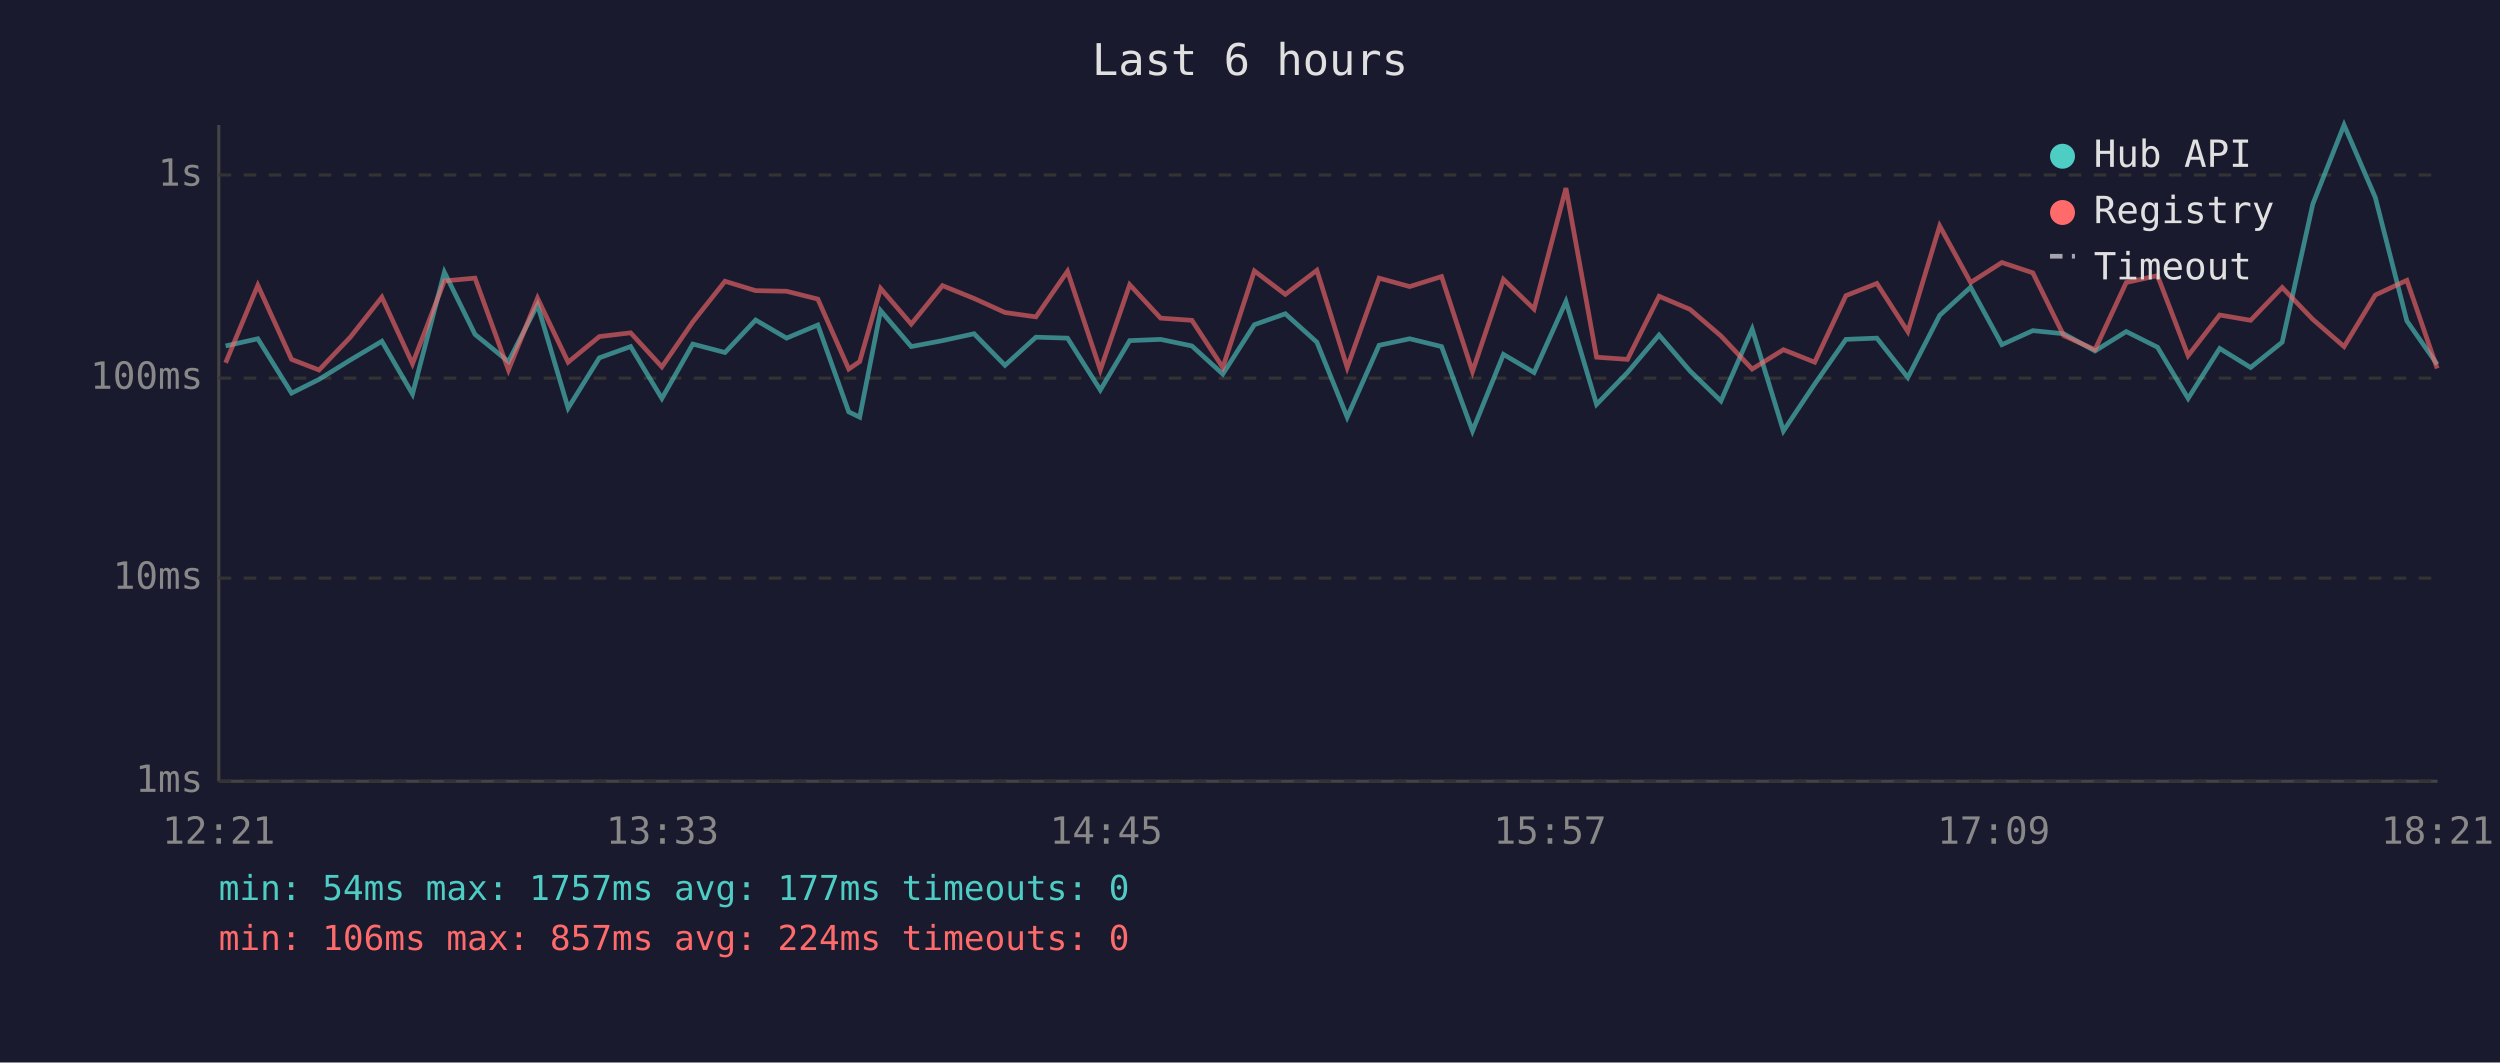
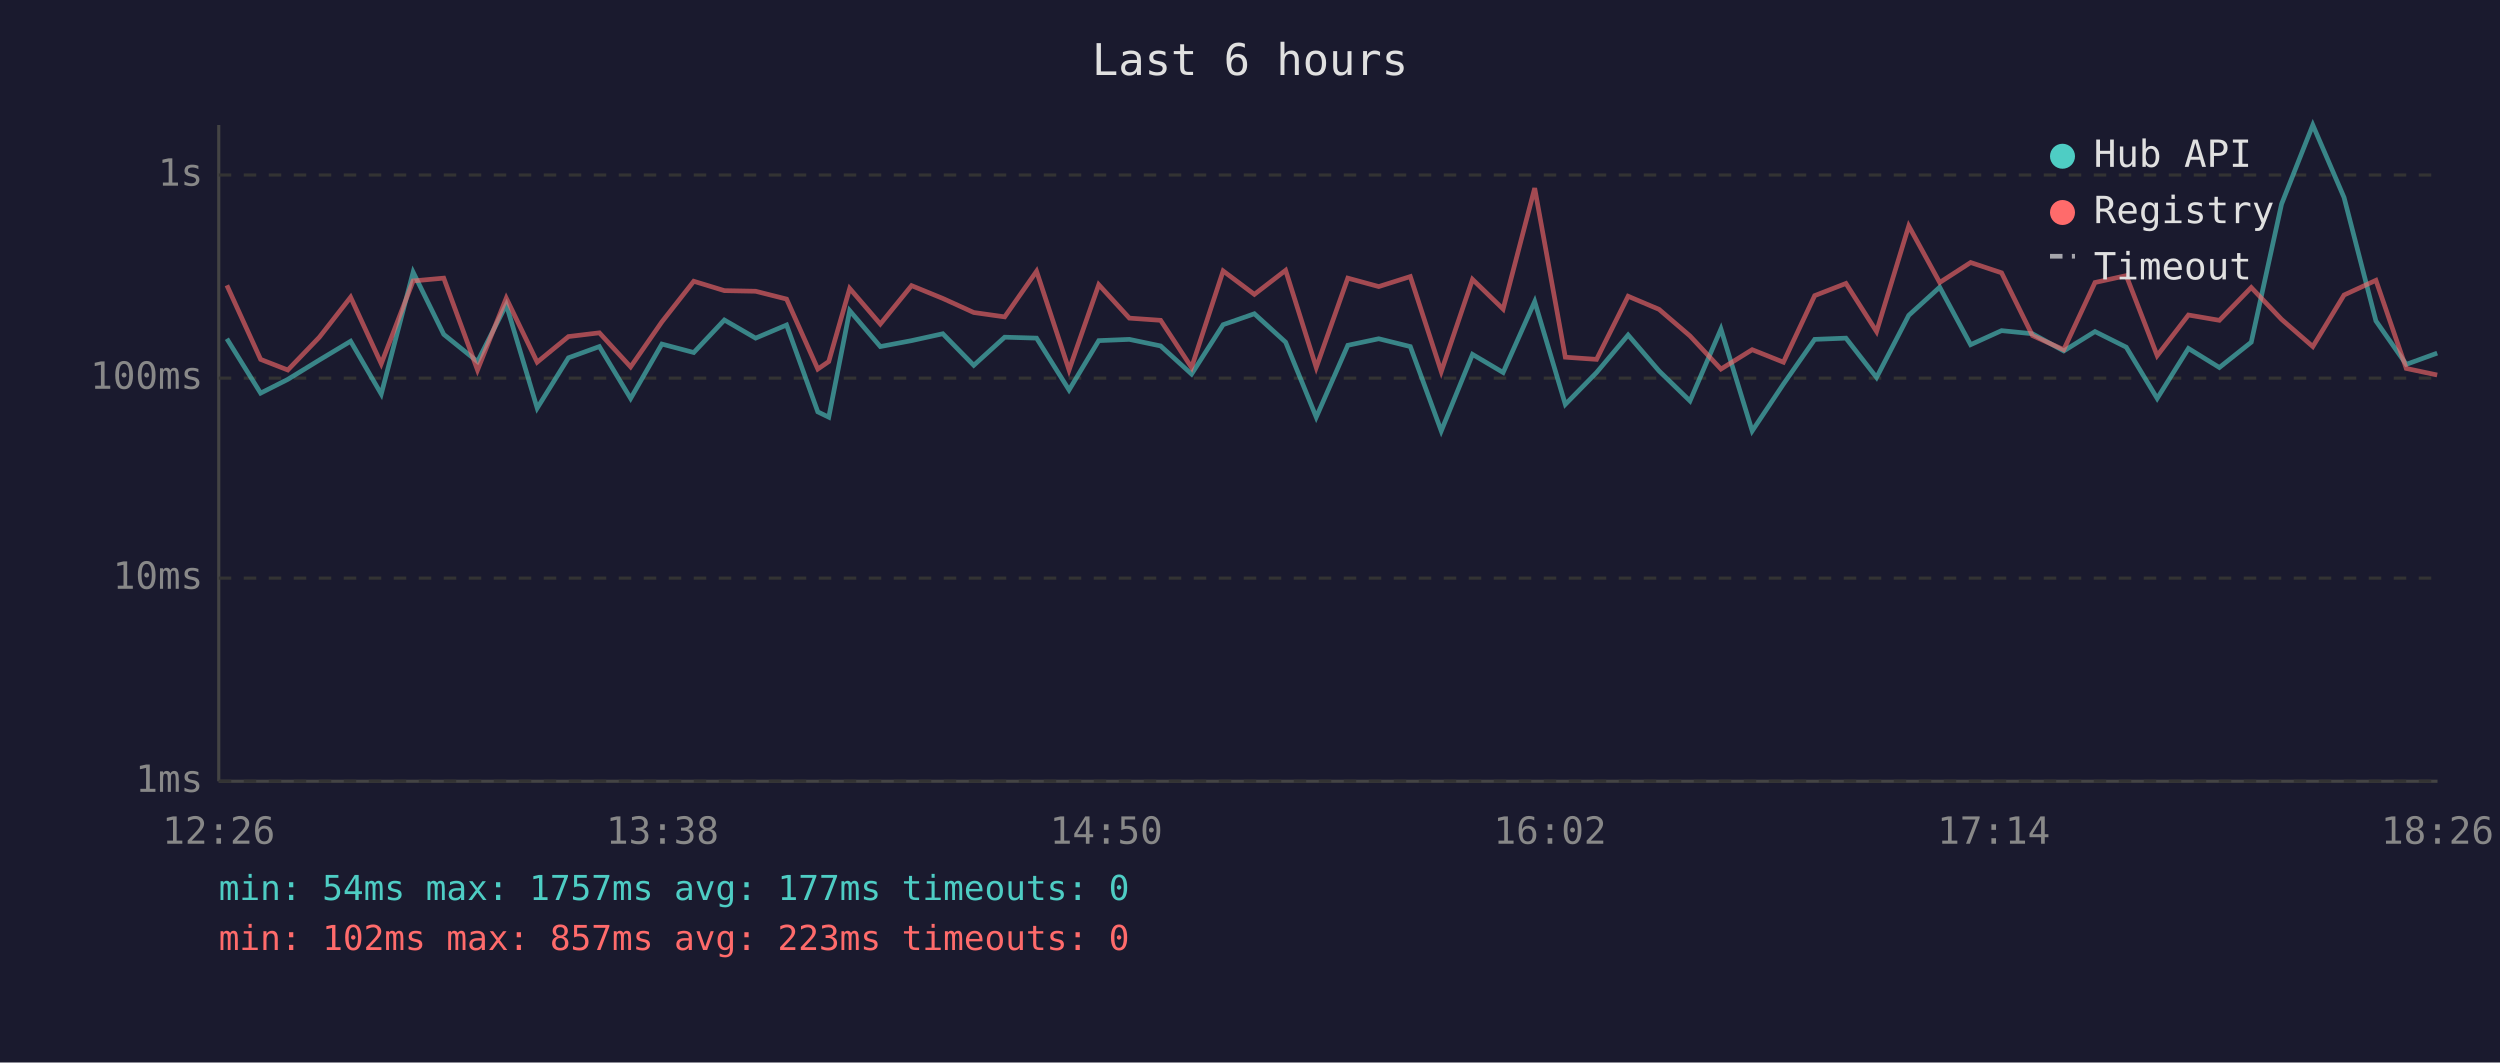
<svg xmlns="http://www.w3.org/2000/svg" viewBox="0 0 800 340" font-family="monospace" font-size="12">
  <rect width="800" height="340" fill="#1a1a2e" />
  <text x="400" y="24" fill="#e0e0e0" font-size="14" text-anchor="middle">Last 6 hours</text>
  <line x1="70" y1="40" x2="70" y2="250" stroke="#444" stroke-width="1" />
  <line x1="70" y1="250" x2="780" y2="250" stroke="#444" stroke-width="1" />
  <line x1="70" y1="250" x2="780" y2="250" stroke="#333" stroke-width="1" stroke-dasharray="4" />
  <text x="65" y="250" fill="#888" text-anchor="end" dominant-baseline="middle">1ms</text>
  <line x1="70" y1="185" x2="780" y2="185" stroke="#333" stroke-width="1" stroke-dasharray="4" />
  <text x="65" y="185" fill="#888" text-anchor="end" dominant-baseline="middle">10ms</text>
  <line x1="70" y1="121" x2="780" y2="121" stroke="#333" stroke-width="1" stroke-dasharray="4" />
  <text x="65" y="121" fill="#888" text-anchor="end" dominant-baseline="middle">100ms</text>
  <line x1="70" y1="56" x2="780" y2="56" stroke="#333" stroke-width="1" stroke-dasharray="4" />
  <text x="65" y="56" fill="#888" text-anchor="end" dominant-baseline="middle">1s</text>
-   <text x="70" y="270" fill="#888" text-anchor="middle">12:21</text>
-   <text x="212" y="270" fill="#888" text-anchor="middle">13:33</text>
-   <text x="354" y="270" fill="#888" text-anchor="middle">14:45</text>
-   <text x="496" y="270" fill="#888" text-anchor="middle">15:57</text>
-   <text x="638" y="270" fill="#888" text-anchor="middle">17:09</text>
-   <text x="780" y="270" fill="#888" text-anchor="middle">18:21</text>
-   <polyline points="72.2,110.7 82.5,108.4 93.3,125.8 102.1,121.4 112.1,115.2 122.2,109.2 132.0,126.1 142.2,87.1 152.0,107.0 162.7,115.7 172.0,97.5 181.8,130.6 191.8,114.5 201.8,110.9 211.8,127.5 221.7,110.1 232.0,112.8 241.8,102.4 251.7,108.2 261.7,104.0 271.6,131.8 275.1,133.5 281.8,99.4 291.6,110.9 301.6,109.0 311.7,106.8 321.6,116.9 331.5,107.9 341.6,108.2 352.1,124.8 361.5,109.0 371.4,108.6 381.4,110.7 391.3,119.7 401.4,103.9 411.3,100.4 421.4,109.5 431.1,133.5 441.3,110.5 451.1,108.4 461.3,110.9 471.2,137.9 481.1,113.4 490.9,119.2 501.1,96.5 510.9,129.4 520.8,119.2 530.9,107.2 540.8,118.7 550.7,128.3 560.7,105.3 570.7,137.9 580.7,122.9 590.7,108.6 600.6,108.2 610.5,120.8 620.7,100.9 630.6,91.9 640.6,110.3 650.5,105.8 660.4,106.8 670.4,112.3 680.4,106.1 690.4,111.1 700.2,127.5 710.3,111.5 720.2,117.6 730.3,109.5 740.1,65.3 750.1,40.0 760.1,63.2 770.2,102.7 779.9,116.6" fill="none" stroke="#4ecdc4" stroke-width="1.5" opacity="0.6" />
-   <polyline points="72.2,116.1 82.5,91.3 93.3,115.0 102.1,118.4 112.1,107.9 122.2,95.1 132.0,116.4 142.2,89.9 152.0,89.0 162.7,118.4 172.0,95.4 181.8,115.9 191.8,107.7 201.8,106.5 211.8,117.4 221.7,103.0 232.0,90.0 241.8,93.0 251.7,93.2 261.7,95.7 271.6,118.1 275.1,115.7 281.8,92.3 291.6,103.7 301.6,91.4 311.7,95.5 321.6,100.0 331.5,101.4 341.6,86.8 352.1,118.4 361.5,91.1 371.4,101.8 381.4,102.5 391.3,117.6 401.4,86.7 411.3,94.2 421.4,86.5 431.1,117.6 441.3,89.0 451.1,91.7 461.3,88.5 471.2,118.9 481.1,89.4 490.9,98.9 501.1,60.2 510.9,114.3 520.8,115.0 530.9,94.8 540.8,99.0 550.7,107.5 560.7,118.1 570.7,111.9 580.7,115.9 590.7,94.6 600.6,90.7 610.5,106.1 620.7,72.3 630.6,90.4 640.6,84.0 650.5,87.3 660.4,107.4 670.4,111.9 680.4,90.4 690.4,88.2 700.2,113.8 710.3,100.8 720.2,102.5 730.3,92.0 740.1,102.2 750.1,110.9 760.1,94.4 770.2,89.7 779.9,117.9" fill="none" stroke="#ff6b6b" stroke-width="1.5" opacity="0.6" />
+   <text x="70" y="270" fill="#888" text-anchor="middle">12:26</text>
+   <text x="212" y="270" fill="#888" text-anchor="middle">13:38</text>
+   <text x="354" y="270" fill="#888" text-anchor="middle">14:50</text>
+   <text x="496" y="270" fill="#888" text-anchor="middle">16:02</text>
+   <text x="638" y="270" fill="#888" text-anchor="middle">17:14</text>
+   <text x="780" y="270" fill="#888" text-anchor="middle">18:26</text>
+   <polyline points="72.6,108.4 83.4,125.8 92.1,121.4 102.2,115.2 112.2,109.2 122.0,126.1 132.2,87.1 142.0,107.0 152.8,115.7 162.0,97.5 171.9,130.6 181.9,114.5 191.8,110.9 201.8,127.5 211.8,110.1 222.0,112.8 231.8,102.4 241.8,108.2 251.7,104.0 261.7,131.8 265.2,133.5 271.9,99.4 281.7,110.9 291.7,109.0 301.7,106.8 311.6,116.9 321.5,107.9 331.7,108.2 342.1,124.8 351.6,109.0 361.4,108.6 371.4,110.7 381.3,119.7 391.4,103.9 401.4,100.4 411.4,109.5 421.2,133.5 431.3,110.5 441.2,108.4 451.3,110.9 461.2,137.9 471.2,113.4 481.0,119.2 491.1,96.5 500.9,129.4 510.9,119.2 521.0,107.2 530.9,118.7 540.8,128.3 550.7,105.3 560.7,137.9 570.7,122.9 580.7,108.6 590.7,108.2 600.5,120.8 610.8,100.9 620.7,91.9 630.6,110.3 640.5,105.8 650.4,106.8 660.4,112.3 670.4,106.1 680.4,111.1 690.3,127.5 700.3,111.5 710.2,117.6 720.4,109.5 730.1,65.3 740.1,40.0 750.1,63.2 760.3,102.7 770.0,116.6 779.9,113.0" fill="none" stroke="#4ecdc4" stroke-width="1.5" opacity="0.6" />
+   <polyline points="72.6,91.3 83.4,115.0 92.1,118.4 102.2,107.9 112.2,95.1 122.0,116.4 132.2,89.9 142.0,89.0 152.8,118.4 162.0,95.4 171.9,115.9 181.9,107.7 191.8,106.5 201.8,117.4 211.8,103.0 222.0,90.0 231.8,93.0 241.8,93.2 251.7,95.7 261.7,118.1 265.2,115.7 271.9,92.3 281.7,103.7 291.7,91.4 301.7,95.5 311.6,100.0 321.5,101.4 331.7,86.8 342.1,118.4 351.6,91.1 361.4,101.8 371.4,102.5 381.3,117.6 391.4,86.7 401.4,94.2 411.4,86.5 421.2,117.6 431.3,89.0 441.2,91.7 451.3,88.5 461.2,118.9 471.2,89.4 481.0,98.9 491.1,60.2 500.9,114.3 510.9,115.0 521.0,94.8 530.9,99.0 540.8,107.5 550.7,118.1 560.7,111.9 570.7,115.9 580.7,94.6 590.7,90.7 600.5,106.1 610.8,72.3 620.7,90.4 630.6,84.0 640.5,87.3 650.4,107.4 660.4,111.9 670.4,90.4 680.4,88.2 690.3,113.8 700.3,100.8 710.2,102.5 720.4,92.0 730.1,102.2 740.1,110.9 750.1,94.4 760.3,89.7 770.0,117.9 779.9,120.0" fill="none" stroke="#ff6b6b" stroke-width="1.5" opacity="0.6" />
  <circle cx="660" cy="50" r="4" fill="#4ecdc4" />
  <text x="670" y="50" fill="#e0e0e0" dominant-baseline="middle">Hub API</text>
  <circle cx="660" cy="68" r="4" fill="#ff6b6b" />
  <text x="670" y="68" fill="#e0e0e0" dominant-baseline="middle">Registry</text>
  <line x1="656" y1="82" x2="664" y2="82" stroke="#e0e0e0" stroke-width="1.5" stroke-dasharray="4,3" opacity="0.7" />
  <text x="670" y="86" fill="#e0e0e0" dominant-baseline="middle">Timeout</text>
  <text x="70" y="288" fill="#4ecdc4" font-size="11">min: 54ms  max: 1757ms  avg: 177ms  timeouts: 0</text>
-   <text x="70" y="304" fill="#ff6b6b" font-size="11">min: 106ms  max: 857ms  avg: 224ms  timeouts: 0</text>
+   <text x="70" y="304" fill="#ff6b6b" font-size="11">min: 102ms  max: 857ms  avg: 223ms  timeouts: 0</text>
</svg>
